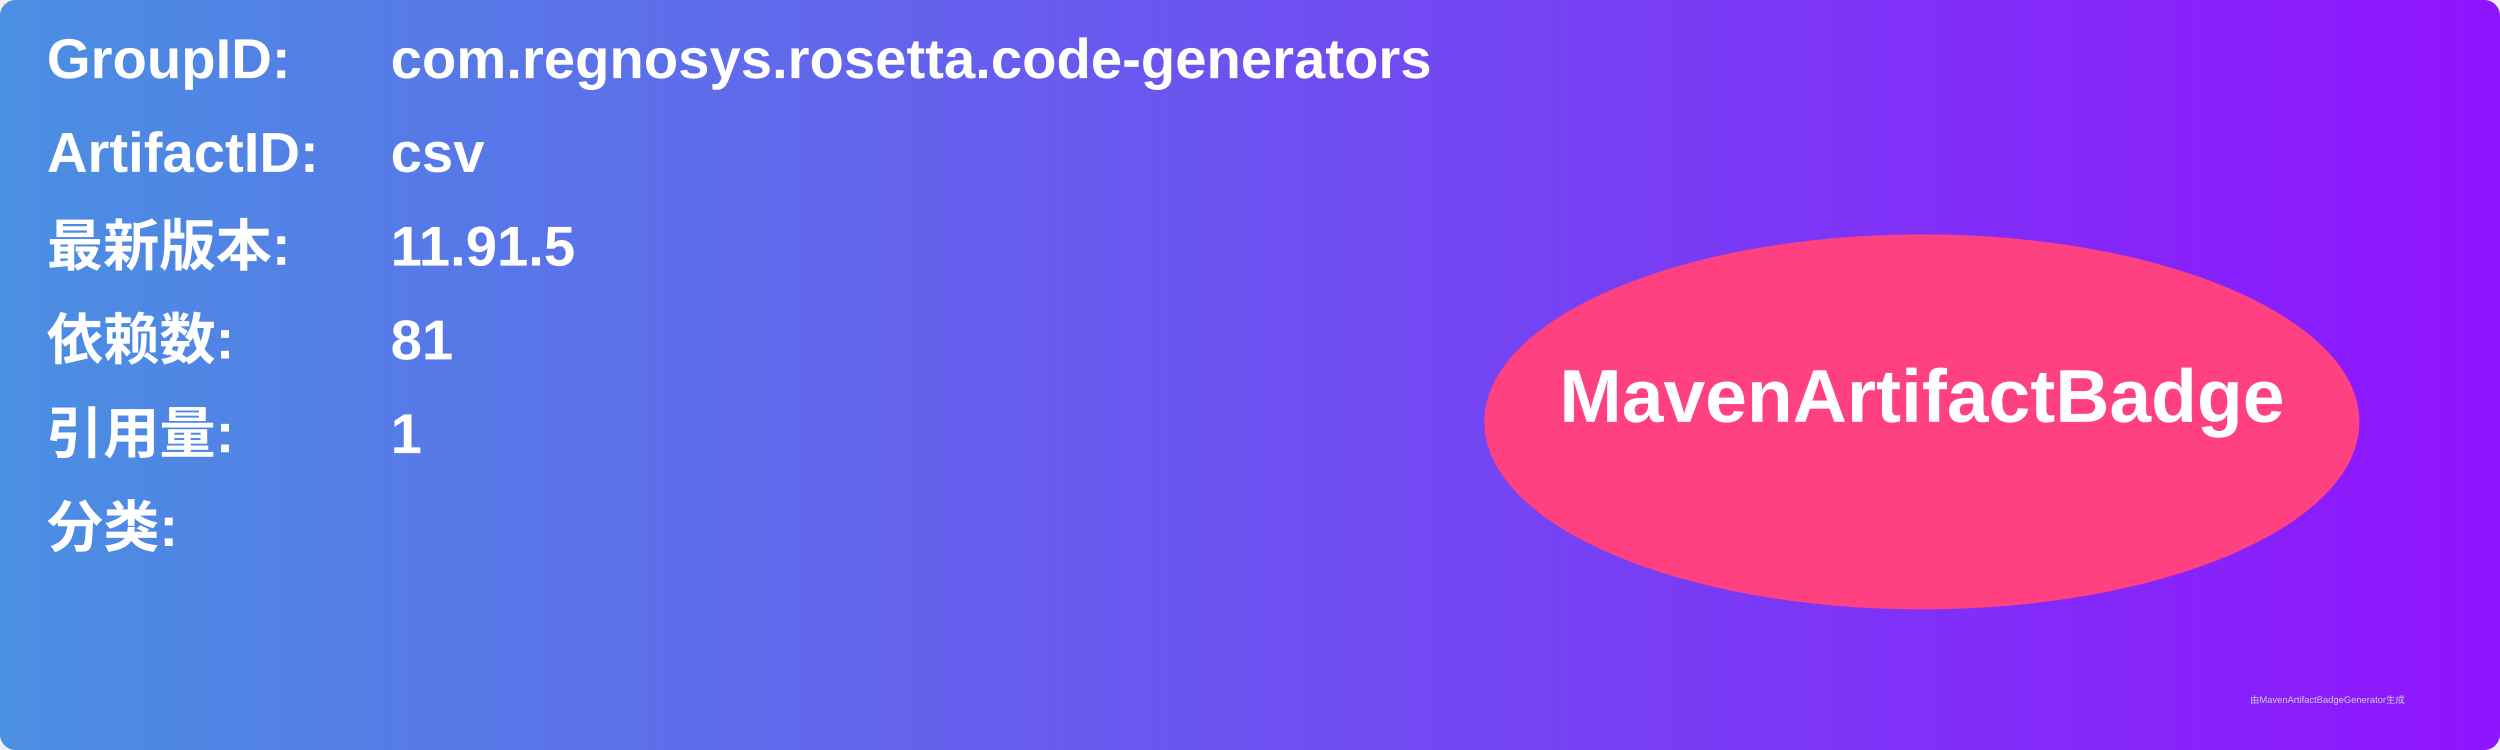
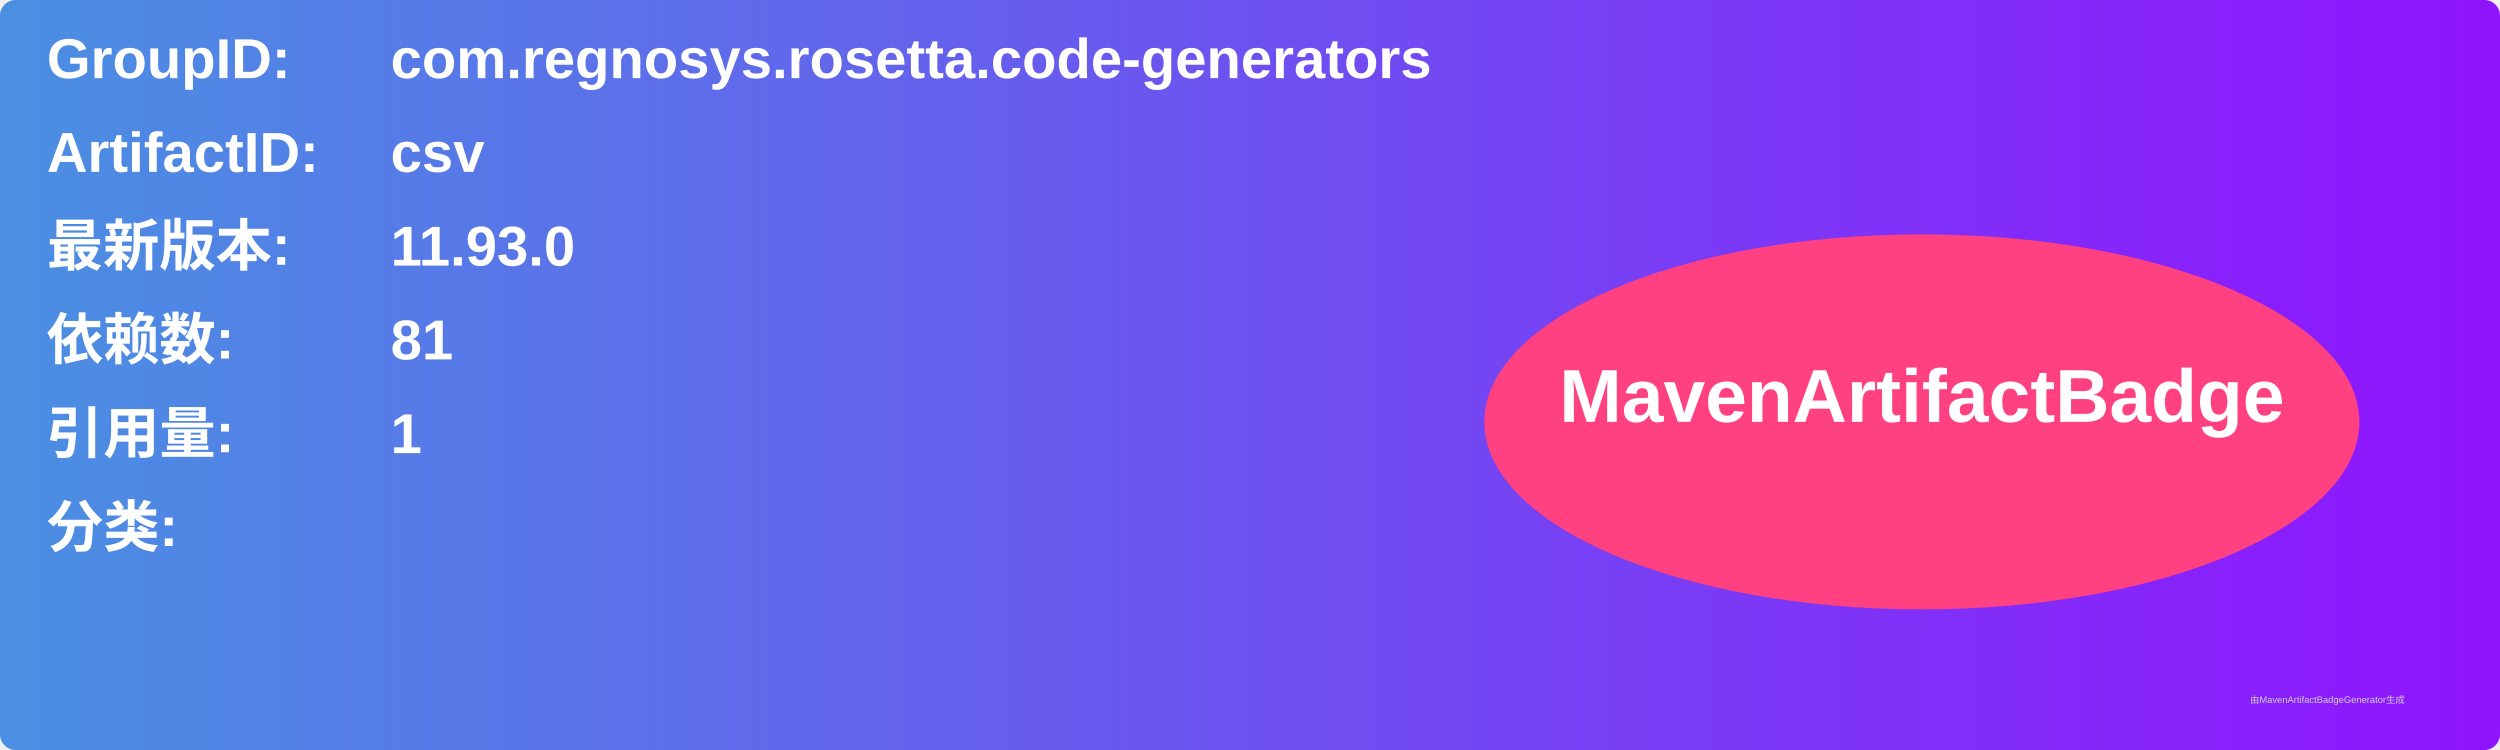
<svg xmlns="http://www.w3.org/2000/svg" width="800" height="240" viewBox="0 0 800 240">
  <linearGradient id="grad" x1="0%" y1="0%" x2="100%" y2="0%">
    <stop offset="0%" stop-color="#4a90e2" />
    <stop offset="100%" stop-color="#9013fe" />
  </linearGradient>
  <rect width="100%" height="100%" rx="5" ry="5" fill="url(#grad)" />
  <g transform="translate(15, 15)">
    <text x="0" y="10" font-family="Arial" font-size="18" fill="white" font-weight="bold" width="260">GroupID:</text>
    <text x="110" y="10" font-family="Arial" font-size="18" fill="white" font-weight="bold" width="460">com.regnosys.rosetta.code-generators</text>
    <text x="0" y="40" font-family="Arial" font-size="18" fill="white" font-weight="bold" width="260">ArtifactID:</text>
    <text x="110" y="40" font-family="Arial" font-size="18" fill="white" font-weight="bold" width="460">csv</text>
    <text x="0" y="70" font-family="Arial" font-size="18" fill="white" font-weight="bold">最新版本:</text>
    <text x="110" y="70" font-family="Arial" font-size="18" fill="white" font-weight="bold">
-       <tspan font-weight="bold">11.91.5</tspan>
+       <tspan font-weight="bold">11.93.0</tspan>
    </text>
    <text x="0" y="100" font-family="Arial" font-size="18" fill="white" font-weight="bold">依赖数: </text>
    <text x="110" y="100" font-family="Arial" font-size="18" fill="white">
      <tspan font-weight="bold">81</tspan>
    </text>
    <text x="0" y="130" font-family="Arial" font-size="18" fill="white" font-weight="bold">引用量: </text>
    <text x="110" y="130" font-family="Arial" font-size="18" fill="white">
      <tspan font-weight="bold">1</tspan>
    </text>
    <text x="0" y="160" font-family="Arial" font-size="18" fill="white" font-weight="bold">分类:</text>
    <text x="10" y="190" font-family="Arial" font-size="10" fill="white">
      <tspan font-weight="bold" />
    </text>
    <ellipse cx="600" cy="120" rx="140" ry="60" fill="#ff4081" />
    <text x="600" y="120" text-anchor="middle" font-family="Arial" font-size="24" fill="white" font-weight="bold">MavenArtifactBadge</text>
  </g>
  <text x="720" y="225" font-family="Arial" font-size="3" fill="#d0d0d0">由MavenArtifactBadgeGenerator生成</text>
</svg>
